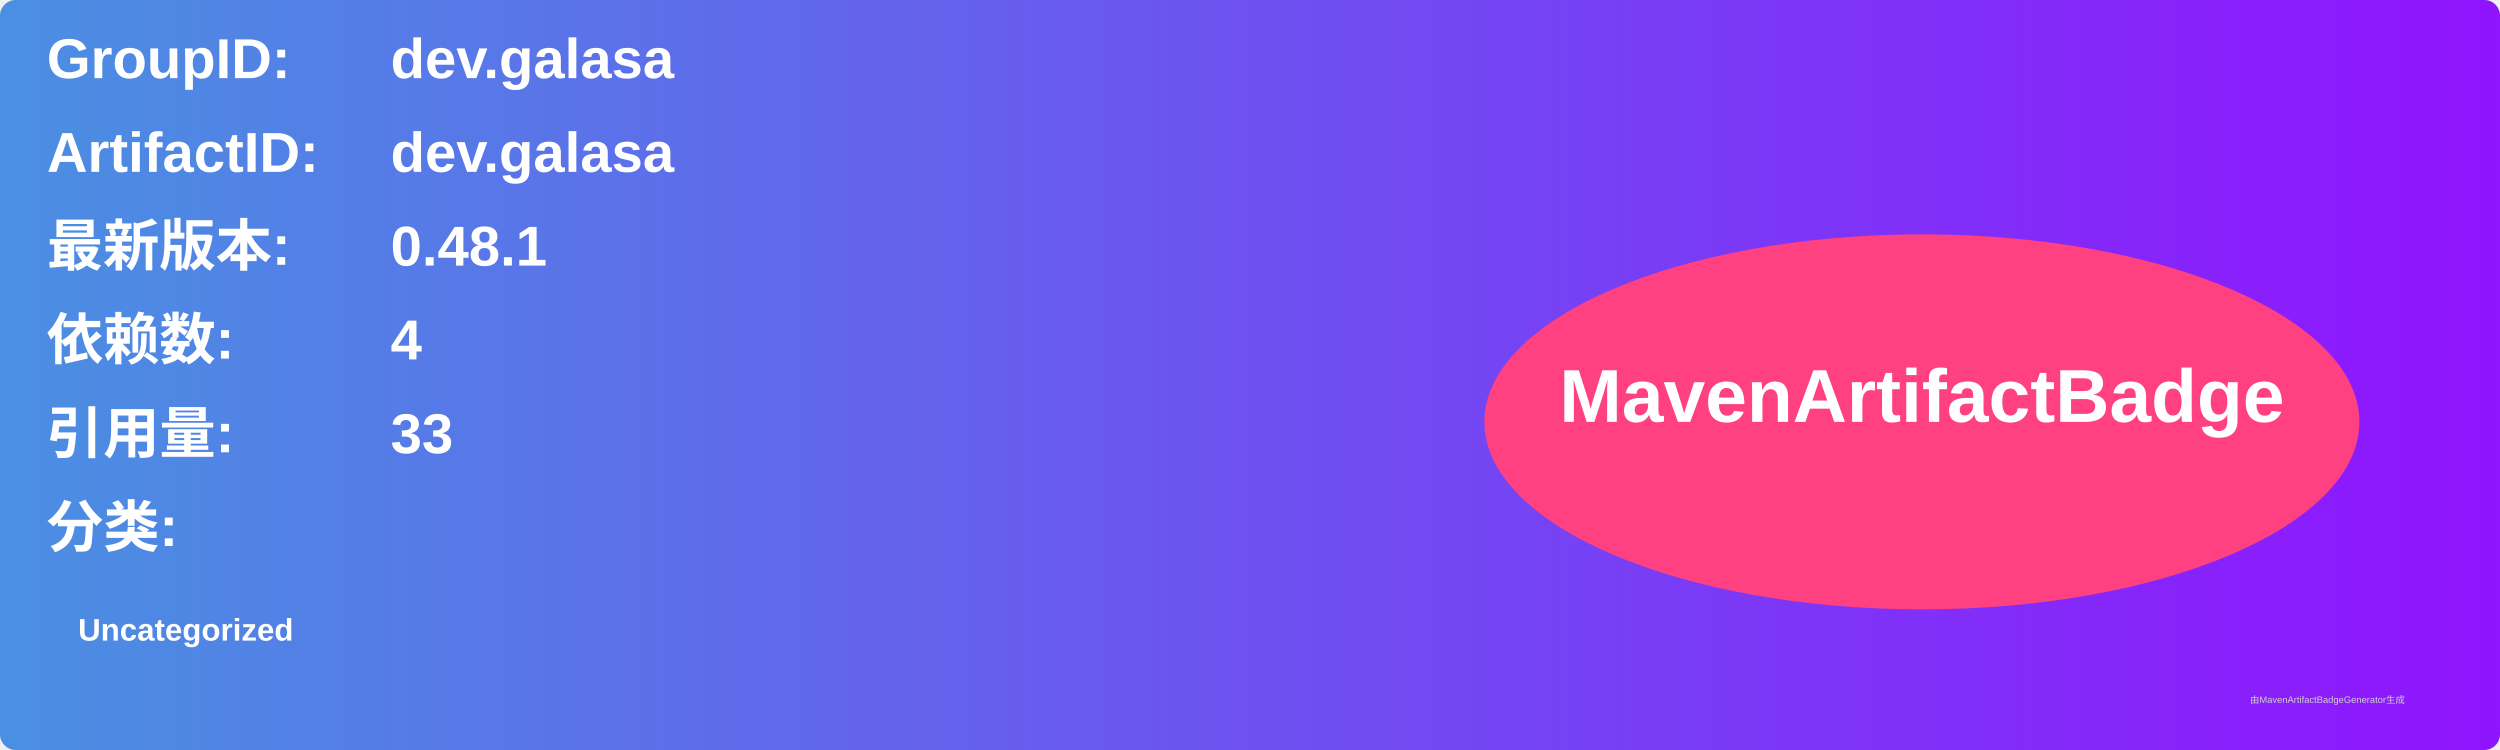
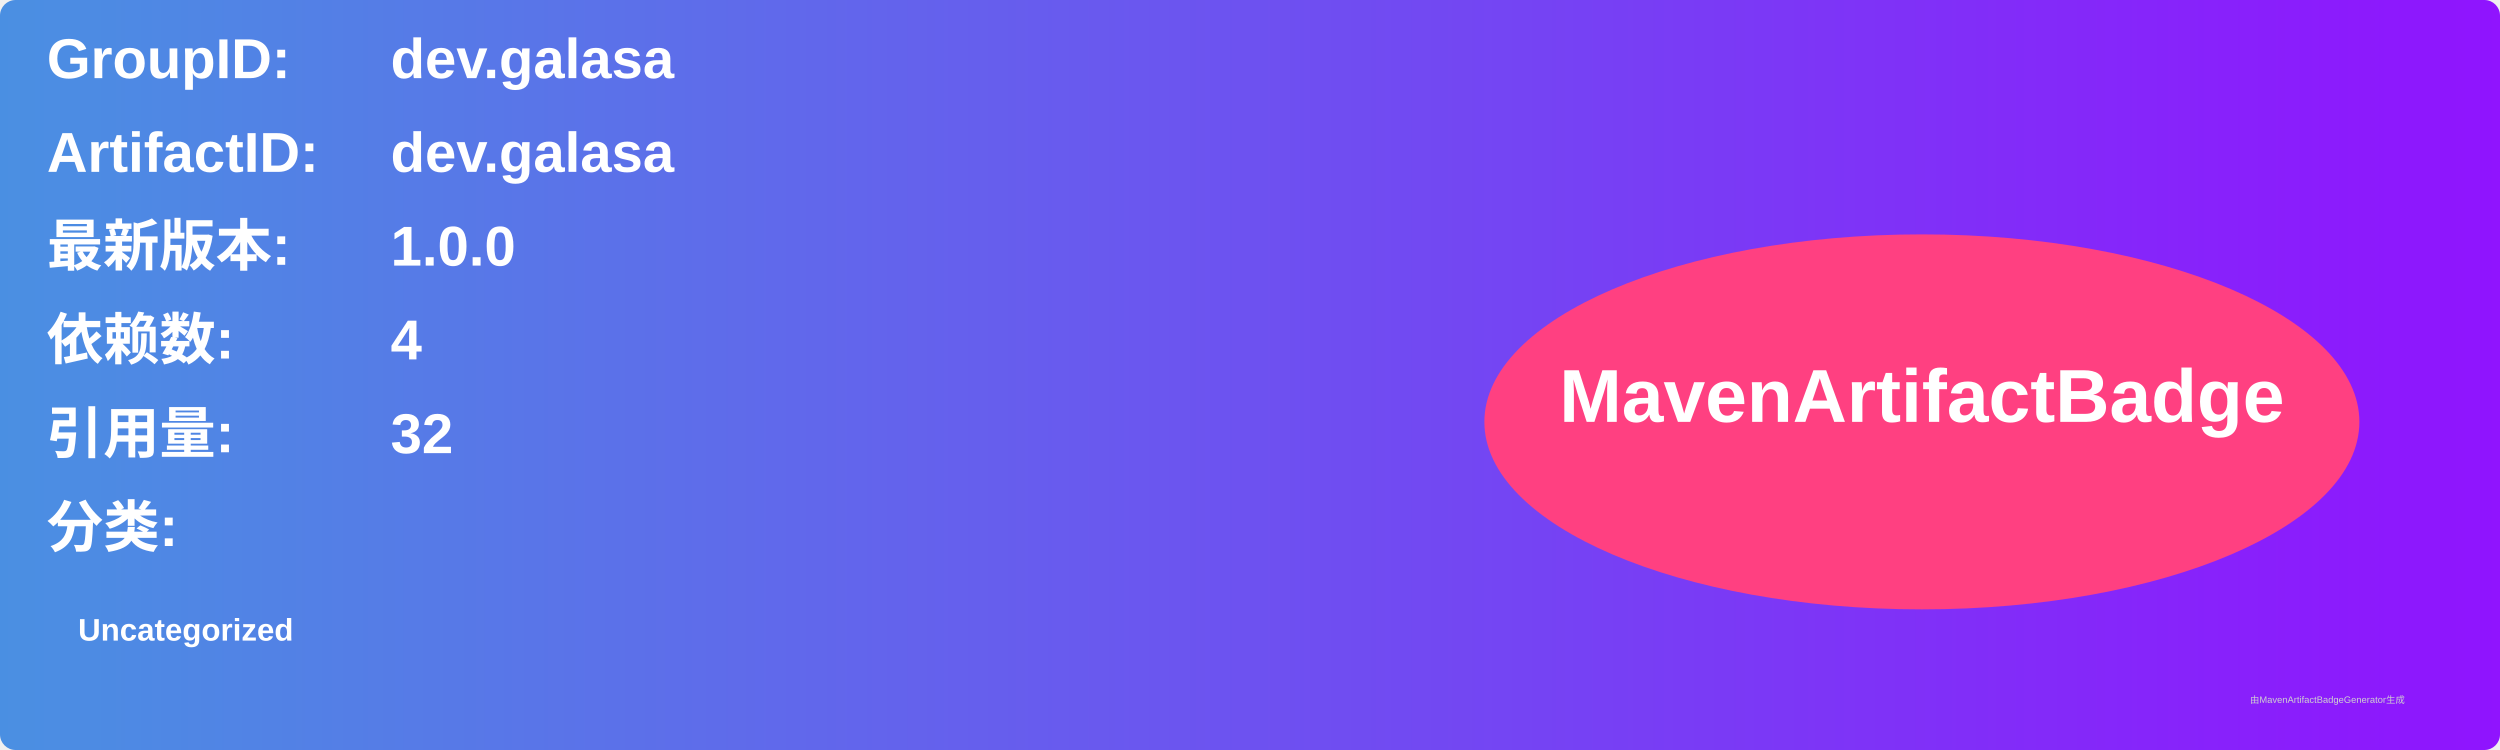
<svg xmlns="http://www.w3.org/2000/svg" width="800" height="240" viewBox="0 0 800 240">
  <linearGradient id="grad" x1="0%" y1="0%" x2="100%" y2="0%">
    <stop offset="0%" stop-color="#4a90e2" />
    <stop offset="100%" stop-color="#9013fe" />
  </linearGradient>
  <rect width="100%" height="100%" rx="5" ry="5" fill="url(#grad)" />
  <g transform="translate(15, 15)">
    <text x="0" y="10" font-family="Arial" font-size="18" fill="white" font-weight="bold" width="260">GroupID:</text>
    <text x="110" y="10" font-family="Arial" font-size="18" fill="white" font-weight="bold" width="460">dev.galasa</text>
    <text x="0" y="40" font-family="Arial" font-size="18" fill="white" font-weight="bold" width="260">ArtifactID:</text>
    <text x="110" y="40" font-family="Arial" font-size="18" fill="white" font-weight="bold" width="460">dev.galasa</text>
    <text x="0" y="70" font-family="Arial" font-size="18" fill="white" font-weight="bold">最新版本:</text>
    <text x="110" y="70" font-family="Arial" font-size="18" fill="white" font-weight="bold">
-       <tspan font-weight="bold">0.48.1</tspan>
+       <tspan font-weight="bold">1.0.0</tspan>
    </text>
    <text x="0" y="100" font-family="Arial" font-size="18" fill="white" font-weight="bold">依赖数: </text>
    <text x="110" y="100" font-family="Arial" font-size="18" fill="white">
      <tspan font-weight="bold">4</tspan>
    </text>
    <text x="0" y="130" font-family="Arial" font-size="18" fill="white" font-weight="bold">引用量: </text>
    <text x="110" y="130" font-family="Arial" font-size="18" fill="white">
-       <tspan font-weight="bold">33</tspan>
+       <tspan font-weight="bold">32</tspan>
    </text>
    <text x="0" y="160" font-family="Arial" font-size="18" fill="white" font-weight="bold">分类:</text>
    <text x="10" y="190" font-family="Arial" font-size="10" fill="white">
      <tspan font-weight="bold">Uncategorized</tspan>
    </text>
    <ellipse cx="600" cy="120" rx="140" ry="60" fill="#ff4081" />
    <text x="600" y="120" text-anchor="middle" font-family="Arial" font-size="24" fill="white" font-weight="bold">MavenArtifactBadge</text>
  </g>
  <text x="720" y="225" font-family="Arial" font-size="3" fill="#d0d0d0">由MavenArtifactBadgeGenerator生成</text>
</svg>
